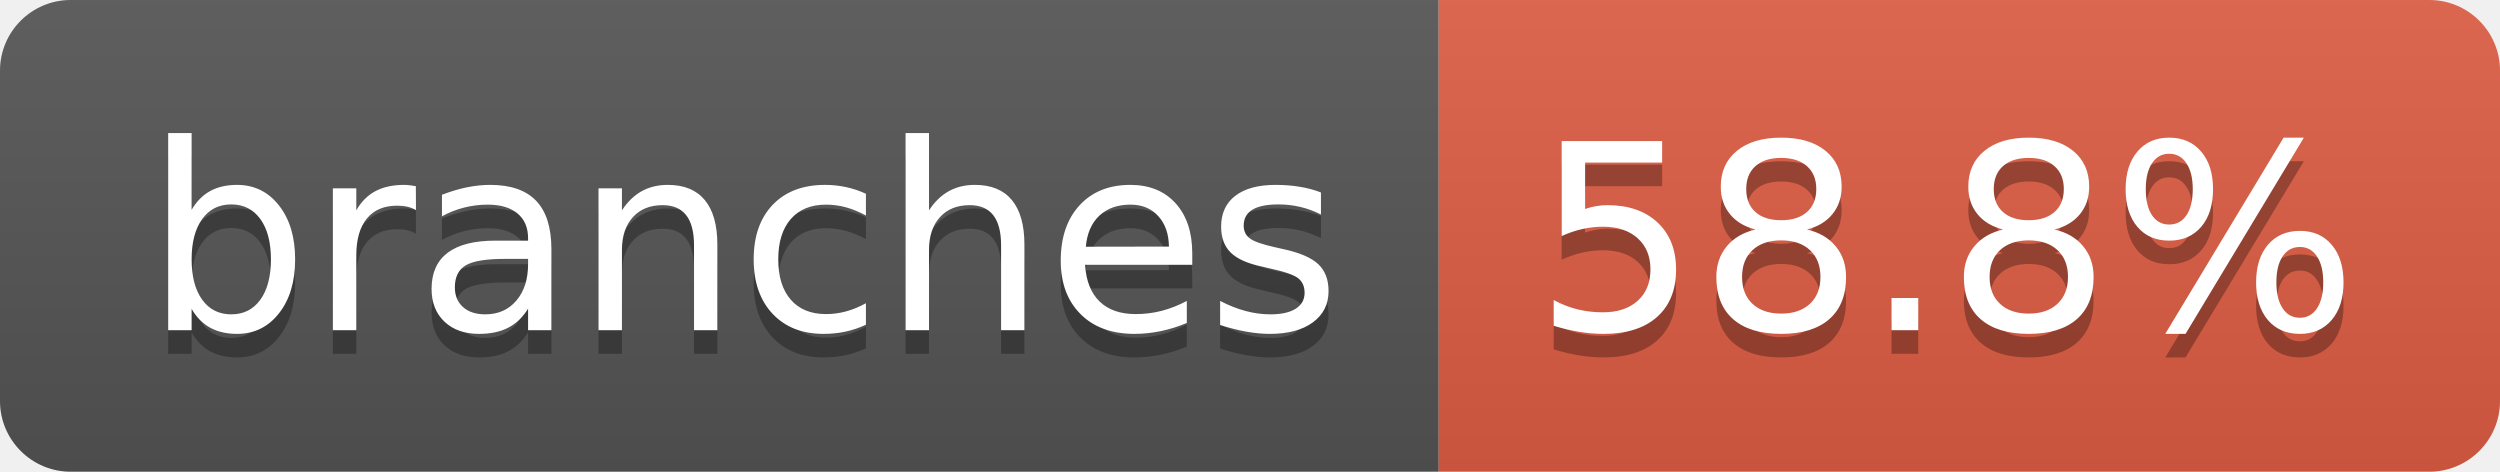
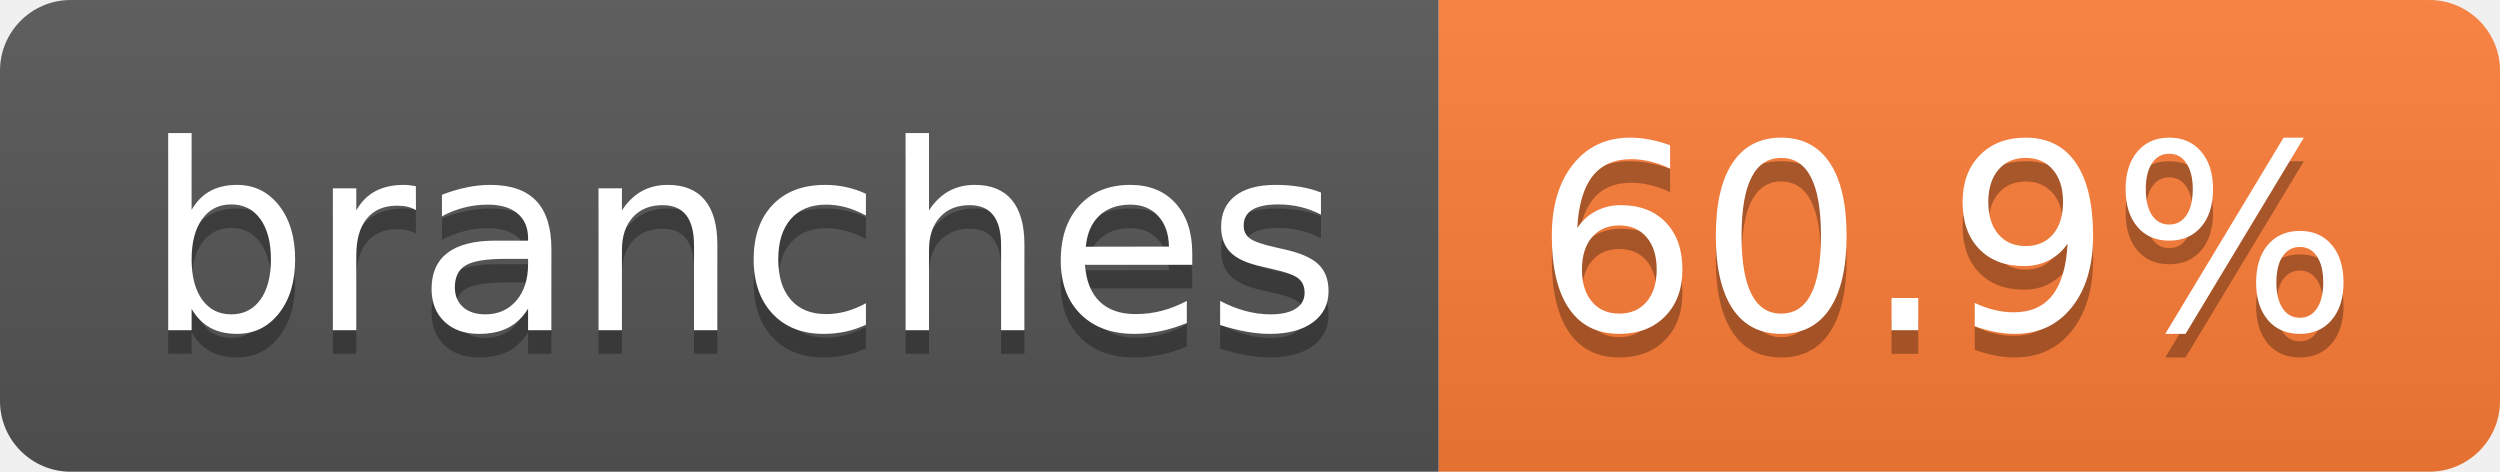
- <svg xmlns="http://www.w3.org/2000/svg" width="106" height="20" role="img" aria-label="branches: 58.8%">
+ <svg xmlns="http://www.w3.org/2000/svg" width="106" height="20" role="img" aria-label="branches: 60.9%">
  <linearGradient id="s" x2="0" y2="100%">
    <stop offset="0" stop-color="#bbb" stop-opacity=".1" />
    <stop offset="1" stop-opacity=".1" />
  </linearGradient>
  <clipPath id="r">
    <rect width="106" height="20" rx="3" fill="#fff" />
  </clipPath>
  <g clip-path="url(#r)">
    <rect width="61" height="20" fill="#555" />
-     <rect x="61" width="45" height="20" fill="#e05d44" />
+     <rect x="61" width="45" height="20" fill="#fe7d37" />
    <rect width="106" height="20" fill="url(#s)" />
  </g>
  <g fill="#fff" text-anchor="middle" font-family="Verdana,Geneva,DejaVu Sans,sans-serif" text-rendering="geometricPrecision" font-size="110">
    <text aria-hidden="true" x="315" y="150" fill="#010101" fill-opacity=".3" transform="scale(.1)" textLength="507">branches</text>
    <text x="315" y="140" transform="scale(.1)" fill="#fff" textLength="507">branches</text>
-     <text aria-hidden="true" x="825" y="150" fill="#010101" fill-opacity=".3" transform="scale(.1)" textLength="350">58.8%</text>
-     <text x="825" y="140" transform="scale(.1)" fill="#fff" textLength="350">58.8%</text>
+     <text aria-hidden="true" x="825" y="150" fill="#010101" fill-opacity=".3" transform="scale(.1)" textLength="350">60.9%</text>
+     <text x="825" y="140" transform="scale(.1)" fill="#fff" textLength="350">60.9%</text>
  </g>
</svg>
